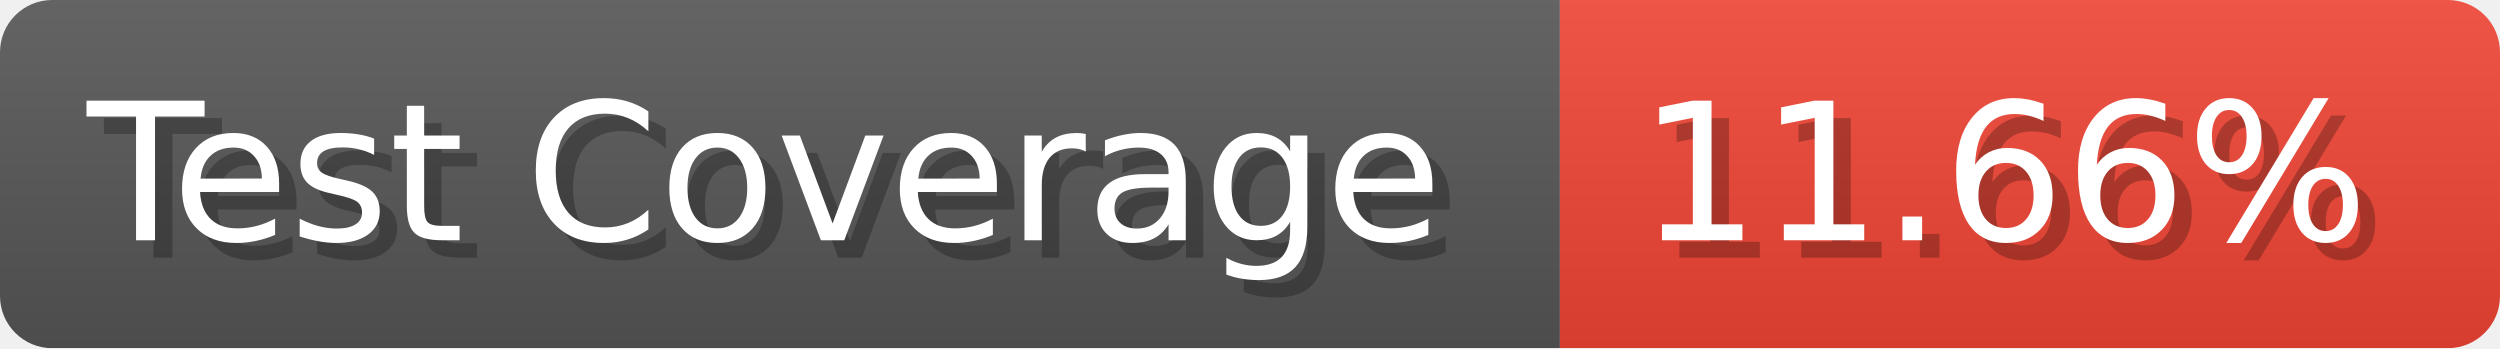
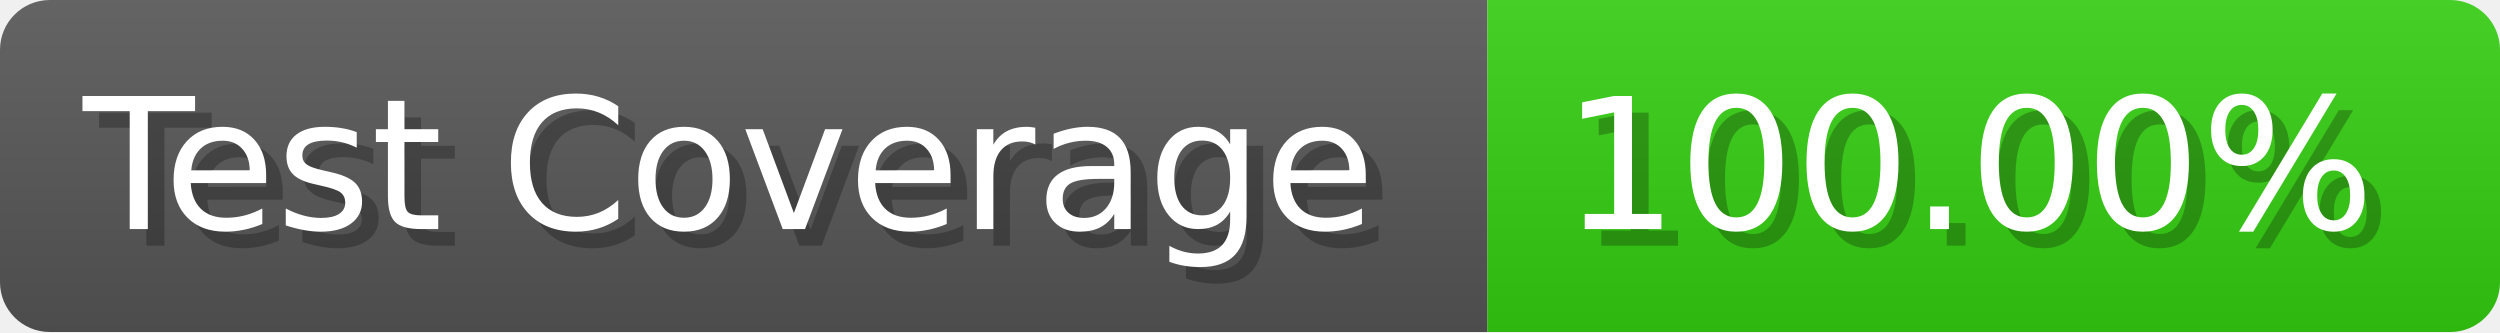
- <svg xmlns="http://www.w3.org/2000/svg" width="143.6" height="20" viewBox="0 0 1436 200" role="img" aria-label="Test Coverage: 11.66%">
+ <svg xmlns="http://www.w3.org/2000/svg" width="150.6" height="20" viewBox="0 0 1506 200" role="img" aria-label="Test Coverage: 100.00%">
  <linearGradient id="a" x2="0" y2="100%">
    <stop offset="0" stop-opacity=".1" stop-color="#EEE" />
    <stop offset="1" stop-opacity=".1" />
  </linearGradient>
  <mask id="m">
-     <rect width="1436" height="200" rx="30" fill="#FFF" />
+     <rect width="1506" height="200" rx="30" fill="#FFF" />
  </mask>
  <g mask="url(#m)">
    <rect width="896" height="200" fill="#555" />
-     <rect width="540" height="200" fill="#E43" x="896" />
-     <rect width="1436" height="200" fill="url(#a)" />
+     <rect width="610" height="200" fill="#3C1" x="896" />
+     <rect width="1506" height="200" fill="url(#a)" />
  </g>
  <g aria-hidden="true" fill="#fff" text-anchor="start" font-family="Verdana,DejaVu Sans,sans-serif" font-size="110">
    <text x="60" y="148" textLength="796" fill="#000" opacity="0.25">Test Coverage</text>
    <text x="50" y="138" textLength="796">Test Coverage</text>
-     <text x="951" y="148" textLength="440" fill="#000" opacity="0.25">11.66%</text>
-     <text x="941" y="138" textLength="440">11.66%</text>
+     <text x="951" y="148" textLength="510" fill="#000" opacity="0.25">100.00%</text>
+     <text x="941" y="138" textLength="510">100.00%</text>
  </g>
</svg>
